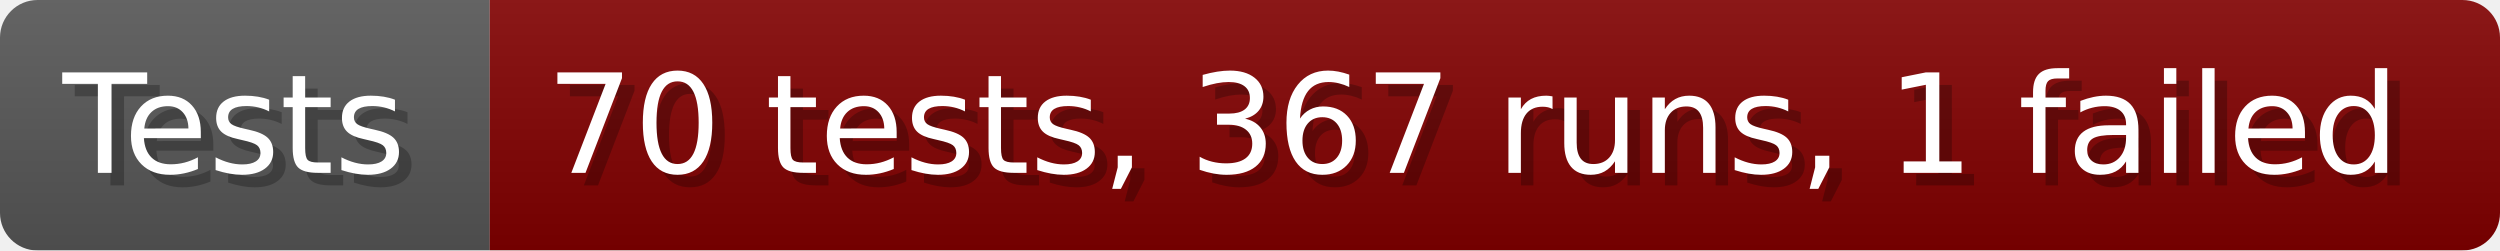
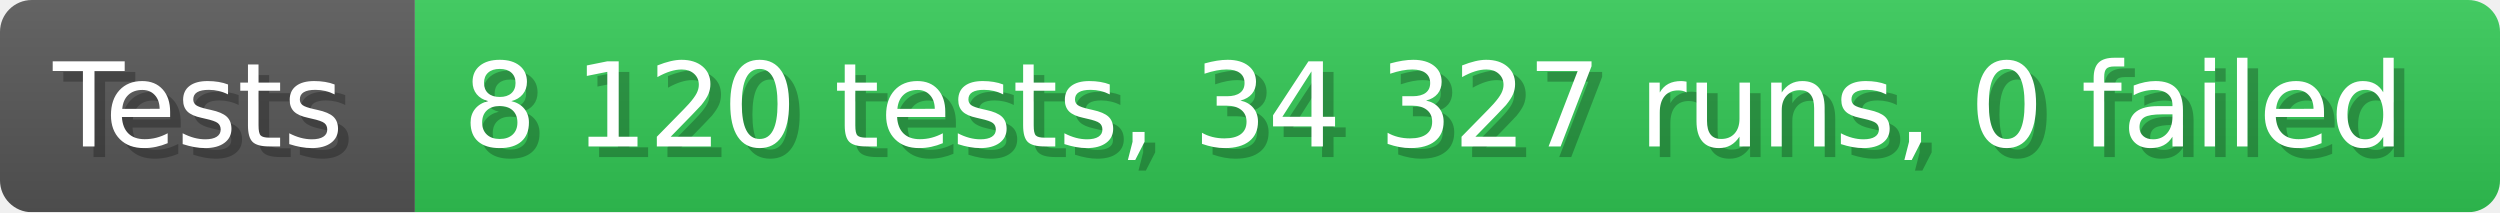
- <svg xmlns="http://www.w3.org/2000/svg" width="199.6" height="20" viewBox="0 0 1996 200" role="img" aria-label="Tests: 70 tests, 367 runs, 1 failed">
+ <svg xmlns="http://www.w3.org/2000/svg" width="235.6" height="20" viewBox="0 0 2356 200" role="img" aria-label="Tests: 8 120 tests, 34 327 runs, 0 failed">
  <linearGradient id="a" x2="0" y2="100%">
    <stop offset="0" stop-opacity=".1" stop-color="#EEE" />
    <stop offset="1" stop-opacity=".1" />
  </linearGradient>
  <mask id="m">
-     <rect width="1996" height="200" rx="30" fill="#FFF" />
+     <rect width="2356" height="200" rx="30" fill="#FFF" />
  </mask>
  <g mask="url(#m)">
    <rect width="391" height="200" fill="#555" />
-     <rect width="1605" height="200" fill="#800000" x="391" />
-     <rect width="1996" height="200" fill="url(#a)" />
+     <rect width="1965" height="200" fill="#31c653" x="391" />
+     <rect width="2356" height="200" fill="url(#a)" />
  </g>
  <g aria-hidden="true" fill="#fff" text-anchor="start" font-family="Verdana,DejaVu Sans,sans-serif" font-size="110">
    <text x="60" y="148" textLength="291" fill="#000" opacity="0.25">Tests</text>
    <text x="50" y="138" textLength="291">Tests</text>
-     <text x="446" y="148" textLength="1505" fill="#000" opacity="0.25">70 tests, 367 runs, 1 failed</text>
-     <text x="436" y="138" textLength="1505">70 tests, 367 runs, 1 failed</text>
+     <text x="446" y="148" textLength="1865" fill="#000" opacity="0.25">8 120 tests, 34 327 runs, 0 failed</text>
+     <text x="436" y="138" textLength="1865">8 120 tests, 34 327 runs, 0 failed</text>
  </g>
</svg>
